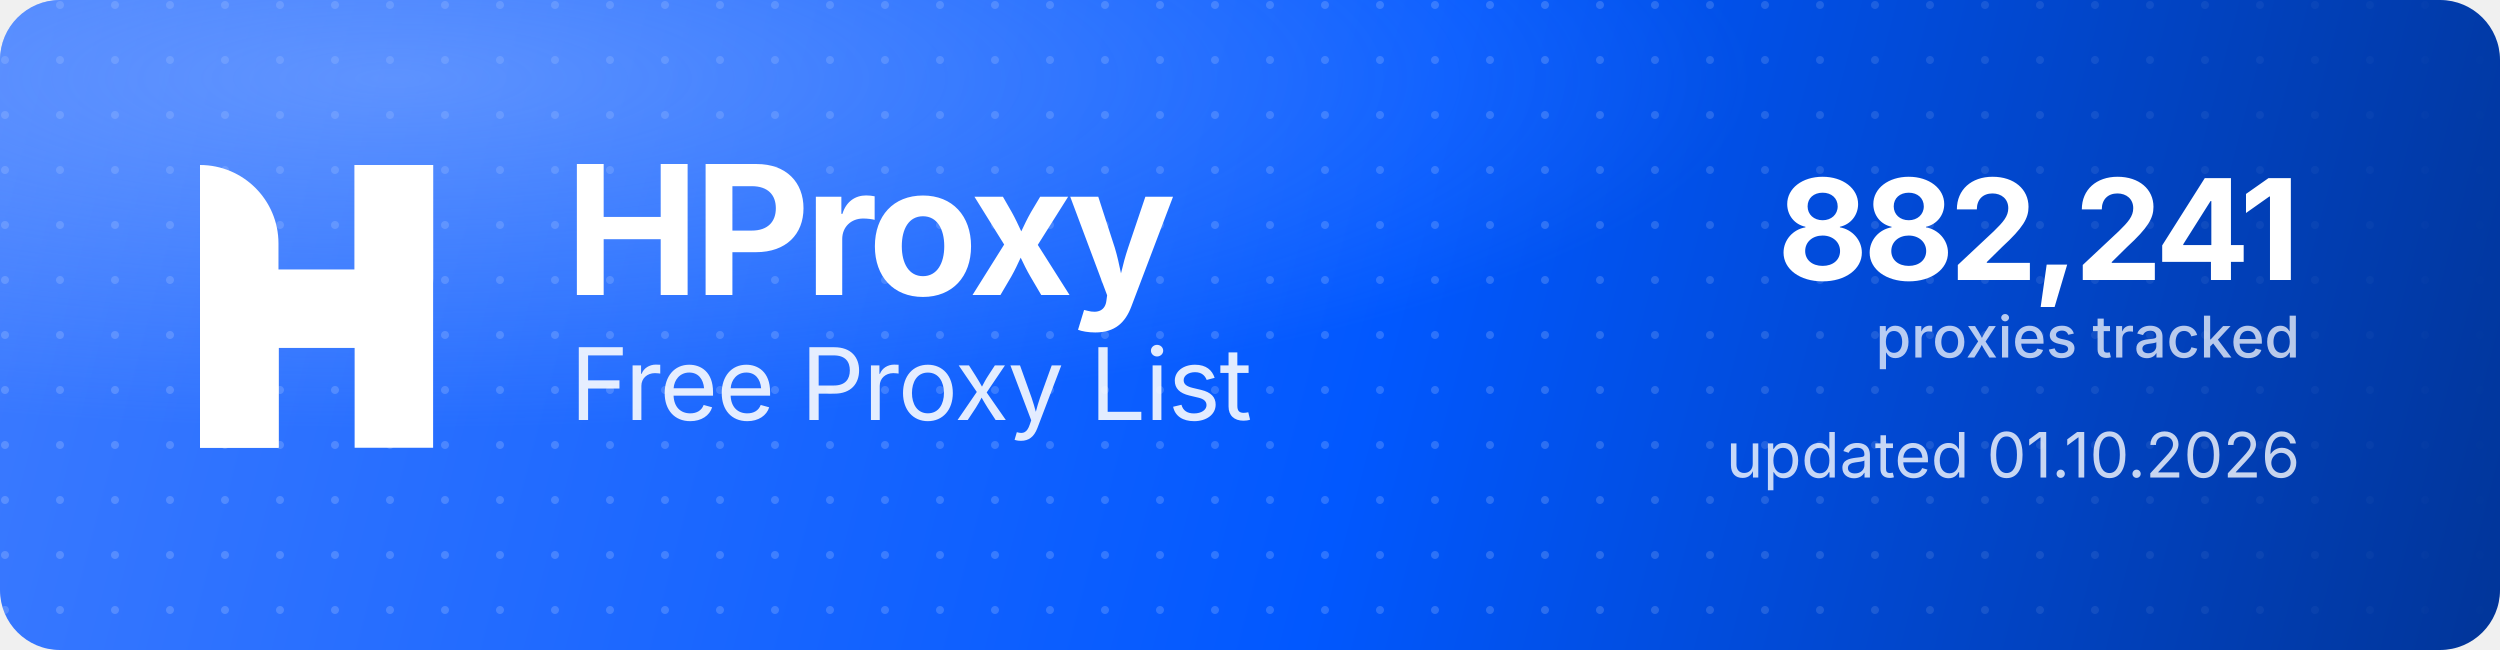
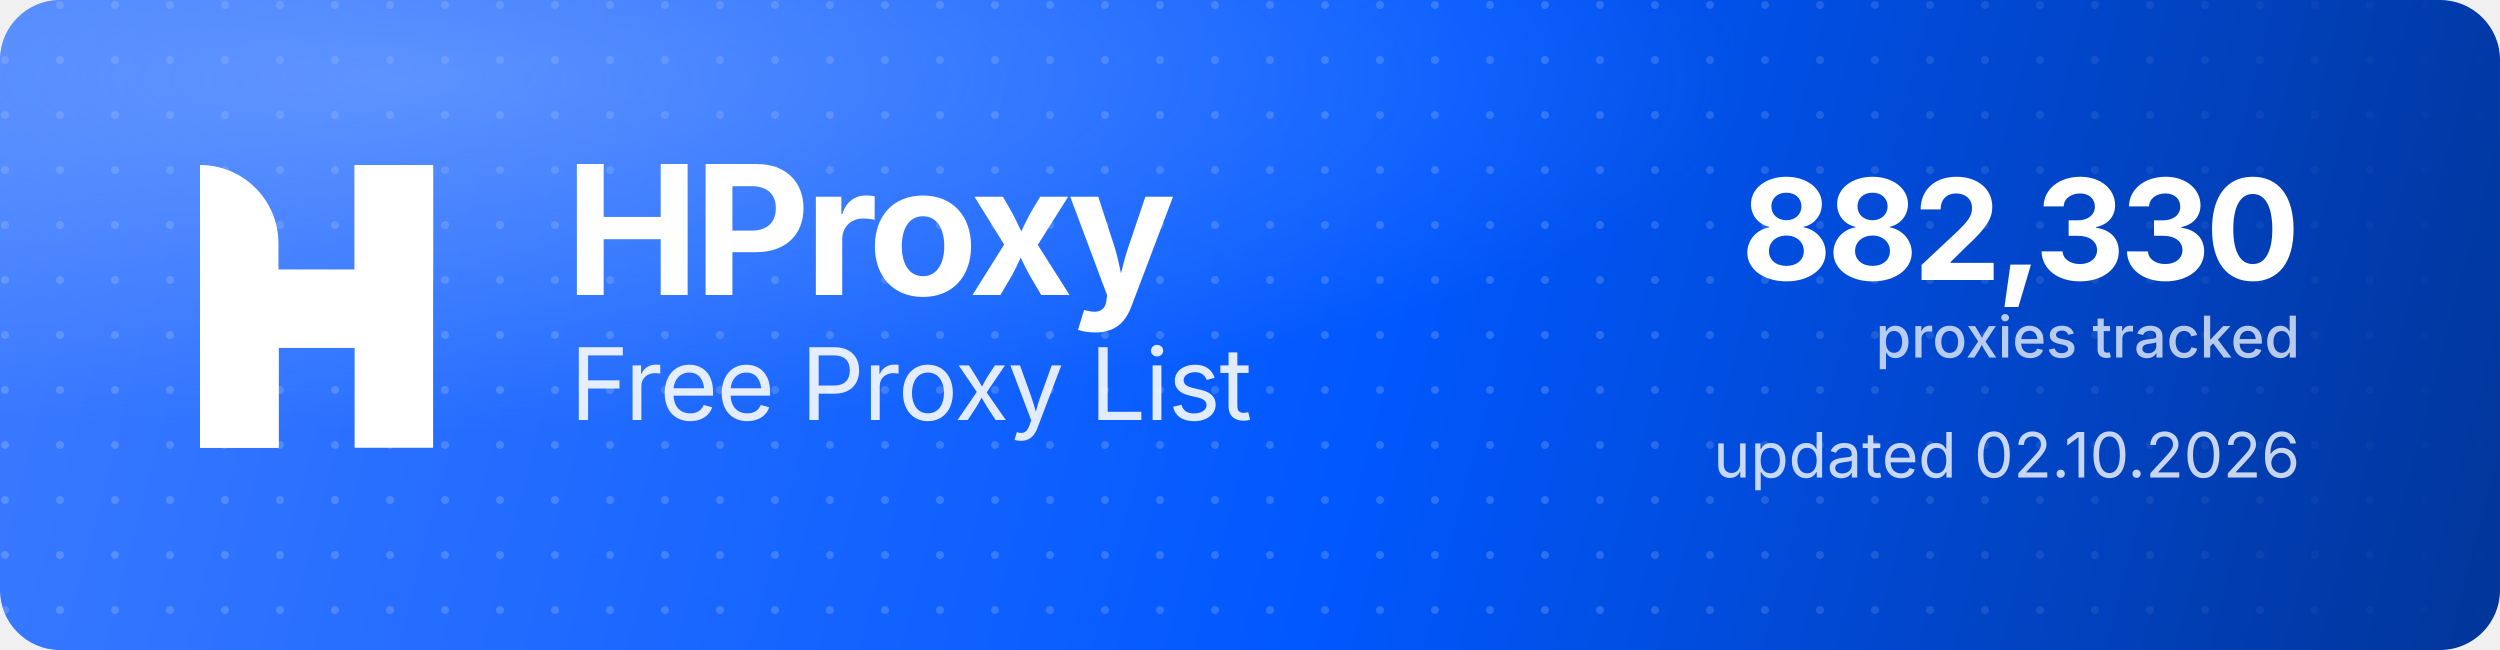
<svg xmlns="http://www.w3.org/2000/svg" width="1000" height="260" viewBox="0 0 1000 260" role="img" aria-label="HProxy Free Proxy List">
  <defs>
    <linearGradient id="hp-bg" x1="0" y1="0" x2="1000" y2="260" gradientUnits="userSpaceOnUse">
      <stop offset="0" stop-color="#3D7BFF" />
      <stop offset="0.55" stop-color="#0158FF" />
      <stop offset="1" stop-color="#013599" />
    </linearGradient>
    <radialGradient id="hp-glow" cx="0.16" cy="0.12" r="0.9">
      <stop offset="0" stop-color="#8FB4FF" stop-opacity="0.5" />
      <stop offset="0.6" stop-color="#8FB4FF" stop-opacity="0" />
    </radialGradient>
    <pattern id="hp-dots" width="22" height="22" patternUnits="userSpaceOnUse">
      <circle cx="2" cy="2" r="1.6" fill="#FFFFFF" fill-opacity="0.17" />
    </pattern>
    <linearGradient id="hp-dot-fade" x1="0" y1="0" x2="1000" y2="0" gradientUnits="userSpaceOnUse">
      <stop offset="0" stop-color="#FFFFFF" stop-opacity="1" />
      <stop offset="0.62" stop-color="#FFFFFF" stop-opacity="1" />
      <stop offset="1" stop-color="#FFFFFF" stop-opacity="0" />
    </linearGradient>
    <mask id="hp-dot-mask">
      <rect width="1000" height="260" fill="url(#hp-dot-fade)" />
    </mask>
  </defs>
  <rect width="1000" height="260" rx="24" fill="url(#hp-bg)" />
  <rect width="1000" height="260" rx="24" fill="url(#hp-dots)" mask="url(#hp-dot-mask)" />
  <rect width="1000" height="260" rx="24" fill="url(#hp-glow)" />
  <g transform="translate(80,66) scale(4.35)" fill="#FFFFFF">
    <path d="M0 0V0C3.985 0 7.216 3.231 7.216 7.216V26H0V0Z" />
    <rect x="14.219" width="7.216" height="26" />
    <path d="M7.235 26H0V15.971C0 12.455 2.851 9.604 6.367 9.604H14.22V0H21.437V10.453C21.437 13.97 18.586 16.82 15.069 16.82H7.235V26Z" />
  </g>
  <text x="226" y="118" font-family="'Geist','Inter','Segoe UI',system-ui,-apple-system,Helvetica,Arial,sans-serif" font-size="72" font-weight="700" letter-spacing="-2.3" fill="#FFFFFF">HProxy</text>
  <text x="228" y="168" font-family="'Geist','Inter','Segoe UI',system-ui,-apple-system,Helvetica,Arial,sans-serif" font-size="40" font-weight="400" letter-spacing="-0.5" fill="#FFFFFF" fill-opacity="0.88">Free Proxy List</text>
-   <text x="920" y="112" text-anchor="end" font-family="'Geist','Inter','Segoe UI',system-ui,-apple-system,Helvetica,Arial,sans-serif" font-size="56" font-weight="700" letter-spacing="-2" fill="#FFFFFF">882,241</text>
+   <text x="920" y="112" text-anchor="end" font-family="'Geist','Inter','Segoe UI',system-ui,-apple-system,Helvetica,Arial,sans-serif" font-size="56" font-weight="700" letter-spacing="-2" fill="#FFFFFF">882,330</text>
  <text x="920" y="143" text-anchor="end" font-family="'Geist','Inter','Segoe UI',system-ui,-apple-system,Helvetica,Arial,sans-serif" font-size="23" font-weight="500" fill="#FFFFFF" fill-opacity="0.72">proxies tracked</text>
-   <text x="920" y="191" text-anchor="end" font-family="'Geist','Inter','Segoe UI',system-ui,-apple-system,Helvetica,Arial,sans-serif" font-size="25" font-weight="400" fill="#FFFFFF" fill-opacity="0.78">updated 01.10.2026</text>
+   <text x="920" y="191" text-anchor="end" font-family="'Geist','Inter','Segoe UI',system-ui,-apple-system,Helvetica,Arial,sans-serif" font-size="25" font-weight="400" fill="#FFFFFF" fill-opacity="0.78">updated 02.10.2026</text>
</svg>
